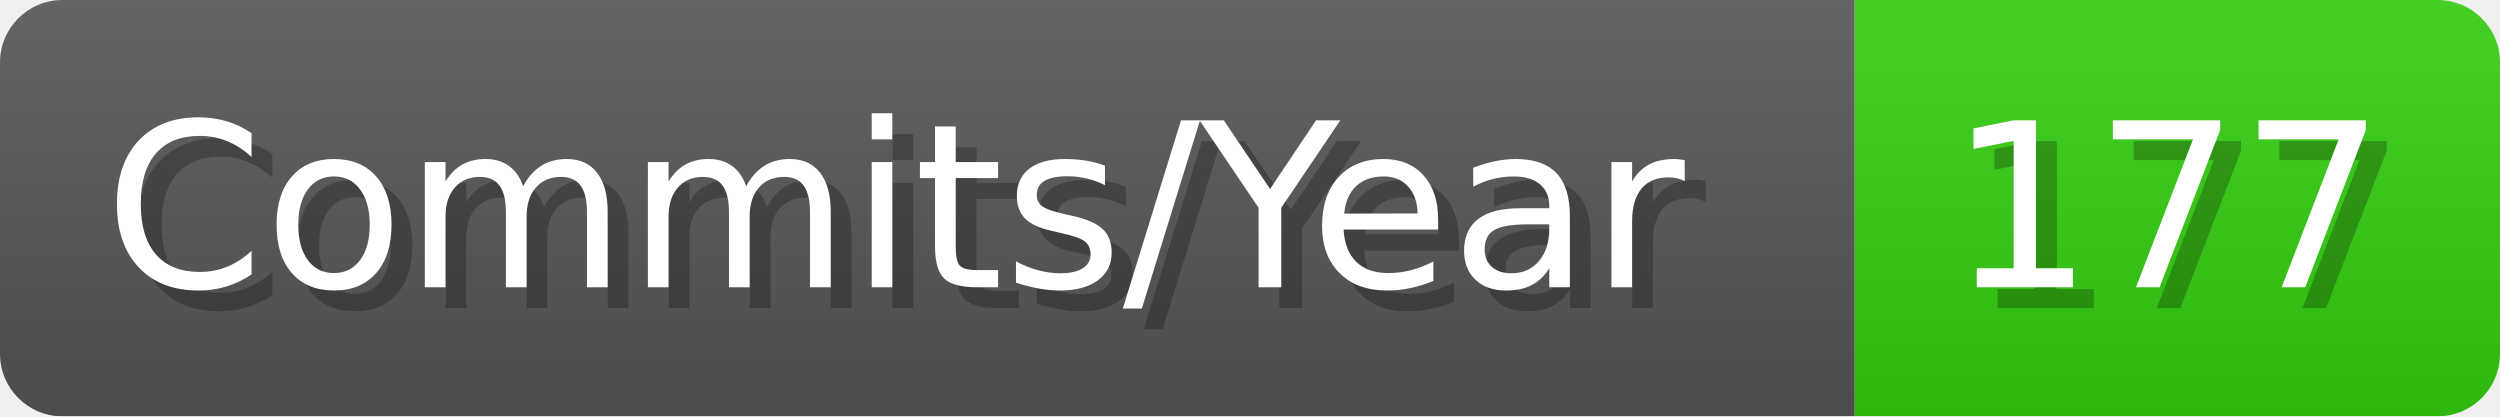
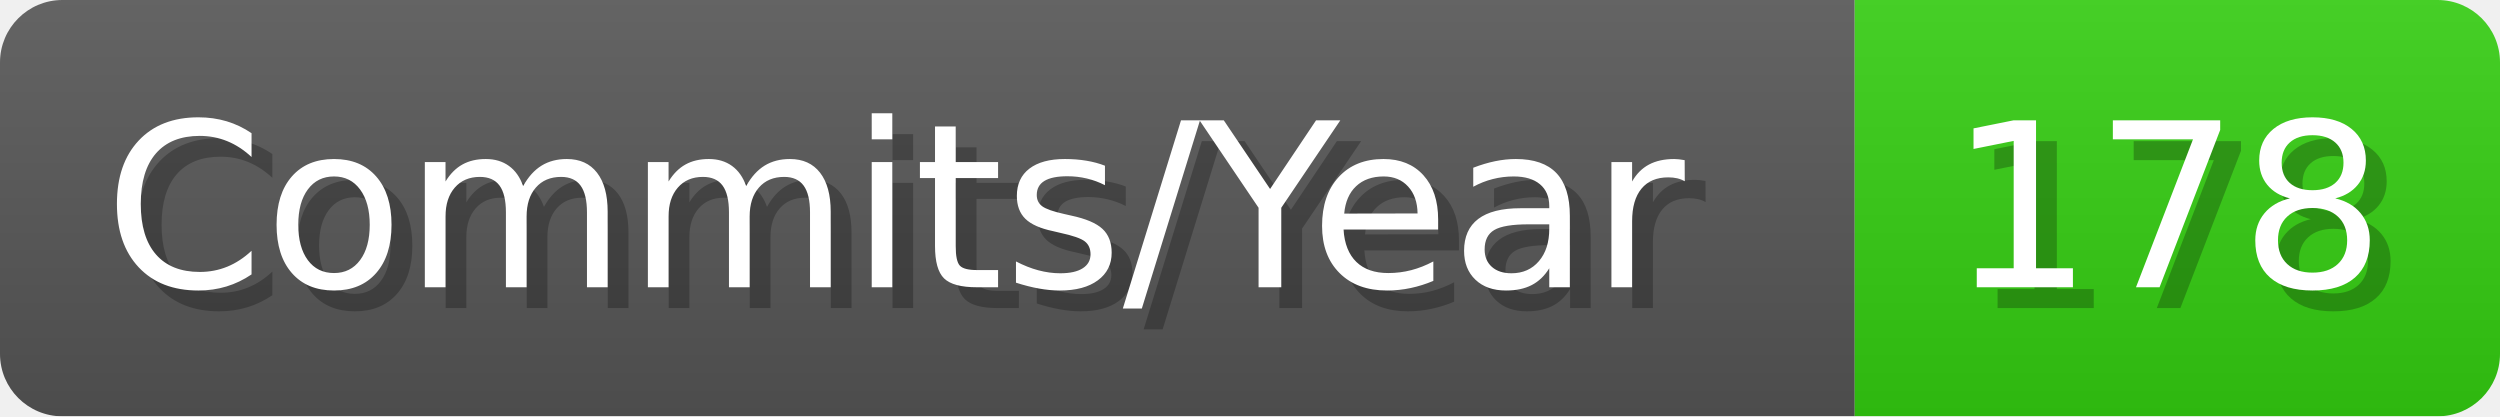
- <svg xmlns="http://www.w3.org/2000/svg" width="120.1" height="20" viewBox="0 0 1201 200" role="img" aria-label="Commits/Year: 177">
+ <svg xmlns="http://www.w3.org/2000/svg" width="120.1" height="20" viewBox="0 0 1201 200" role="img" aria-label="Commits/Year: 178">
  <linearGradient id="aUPdi" x2="0" y2="100%">
    <stop offset="0" stop-opacity=".1" stop-color="#EEE" />
    <stop offset="1" stop-opacity=".1" />
  </linearGradient>
  <mask id="WfAiQ">
    <rect width="1201" height="200" rx="30" fill="#FFF" />
  </mask>
  <g mask="url(#WfAiQ)">
    <rect width="891" height="200" fill="#555" />
    <rect width="310" height="200" fill="#3C1" x="891" />
    <rect width="1201" height="200" fill="url(#aUPdi)" />
  </g>
  <g aria-hidden="true" fill="#fff" text-anchor="start" font-family="Verdana,DejaVu Sans,sans-serif" font-size="110">
    <text x="60" y="148" textLength="791" fill="#000" opacity="0.25">Commits/Year</text>
    <text x="50" y="138" textLength="791">Commits/Year</text>
-     <text x="946" y="148" textLength="210" fill="#000" opacity="0.25">177</text>
-     <text x="936" y="138" textLength="210">177</text>
+     <text x="946" y="148" textLength="210" fill="#000" opacity="0.25">178</text>
+     <text x="936" y="138" textLength="210">178</text>
  </g>
</svg>
